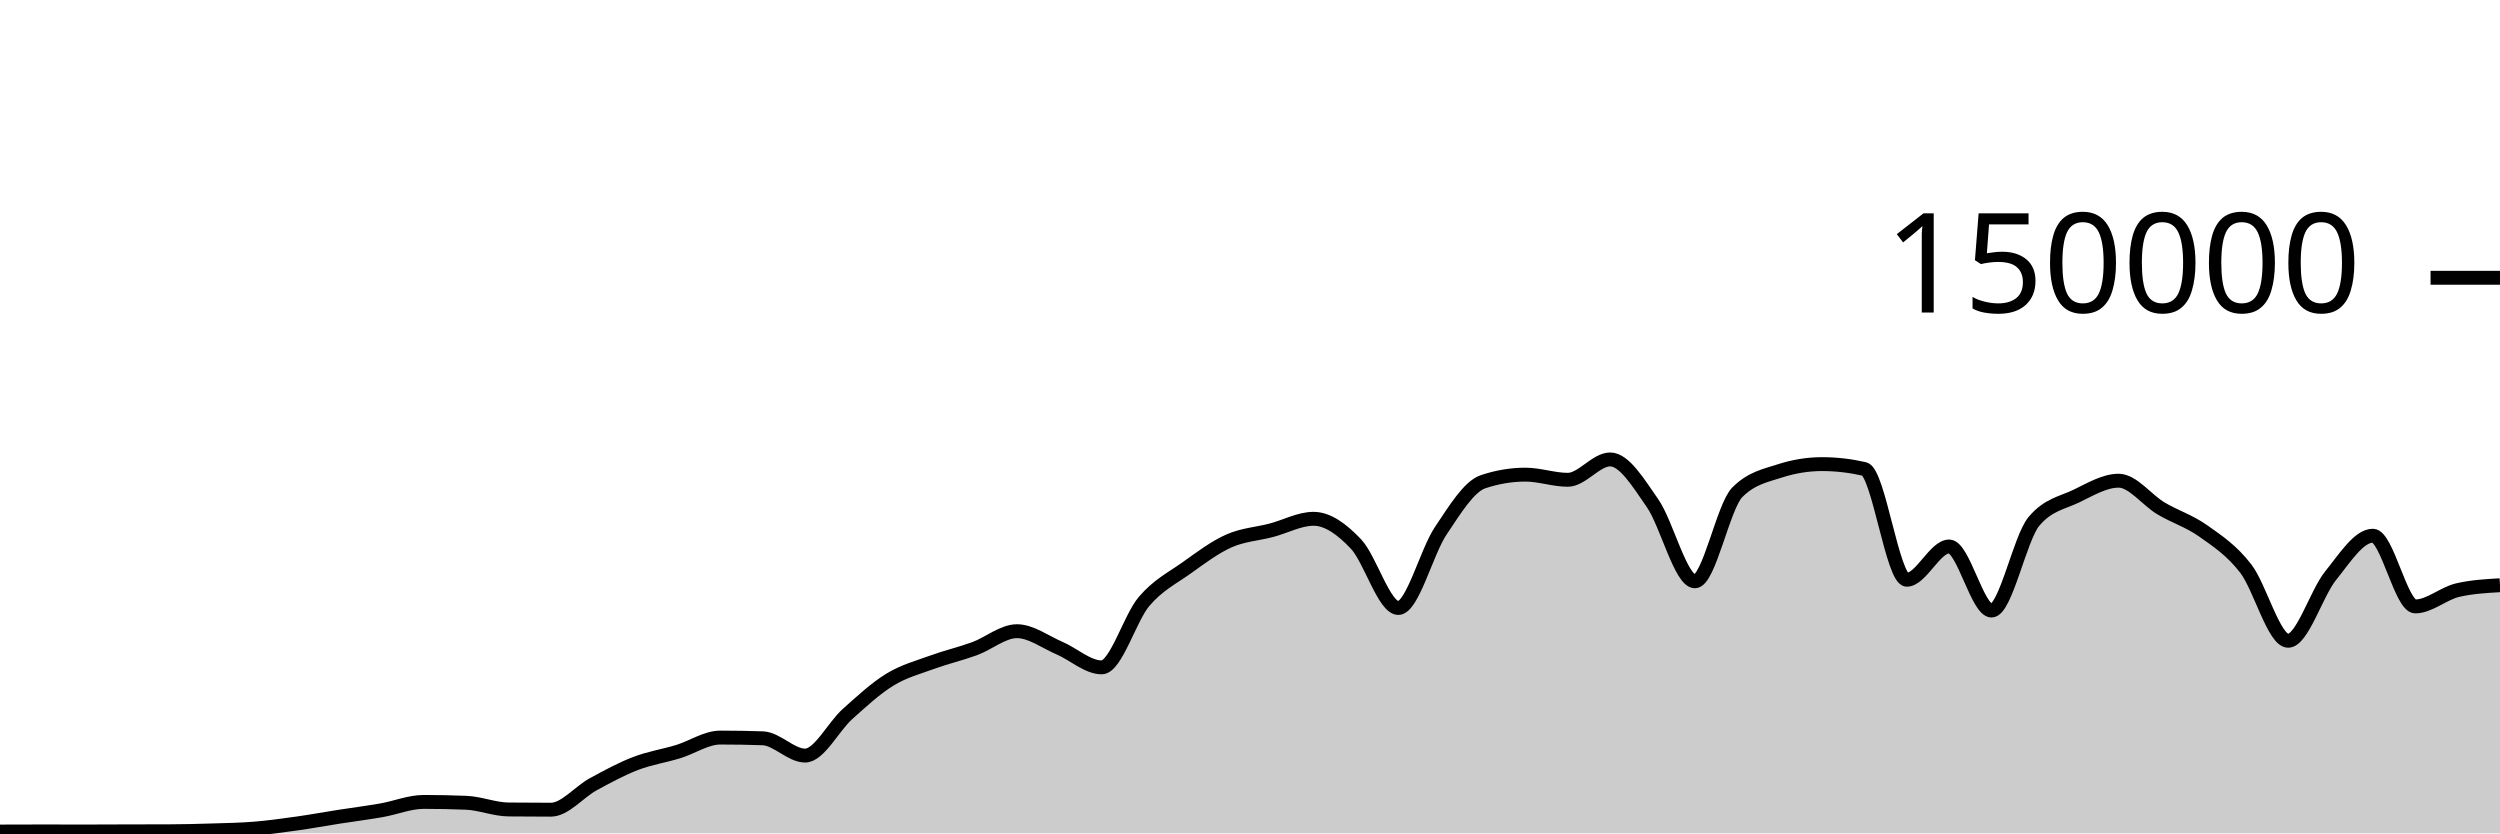
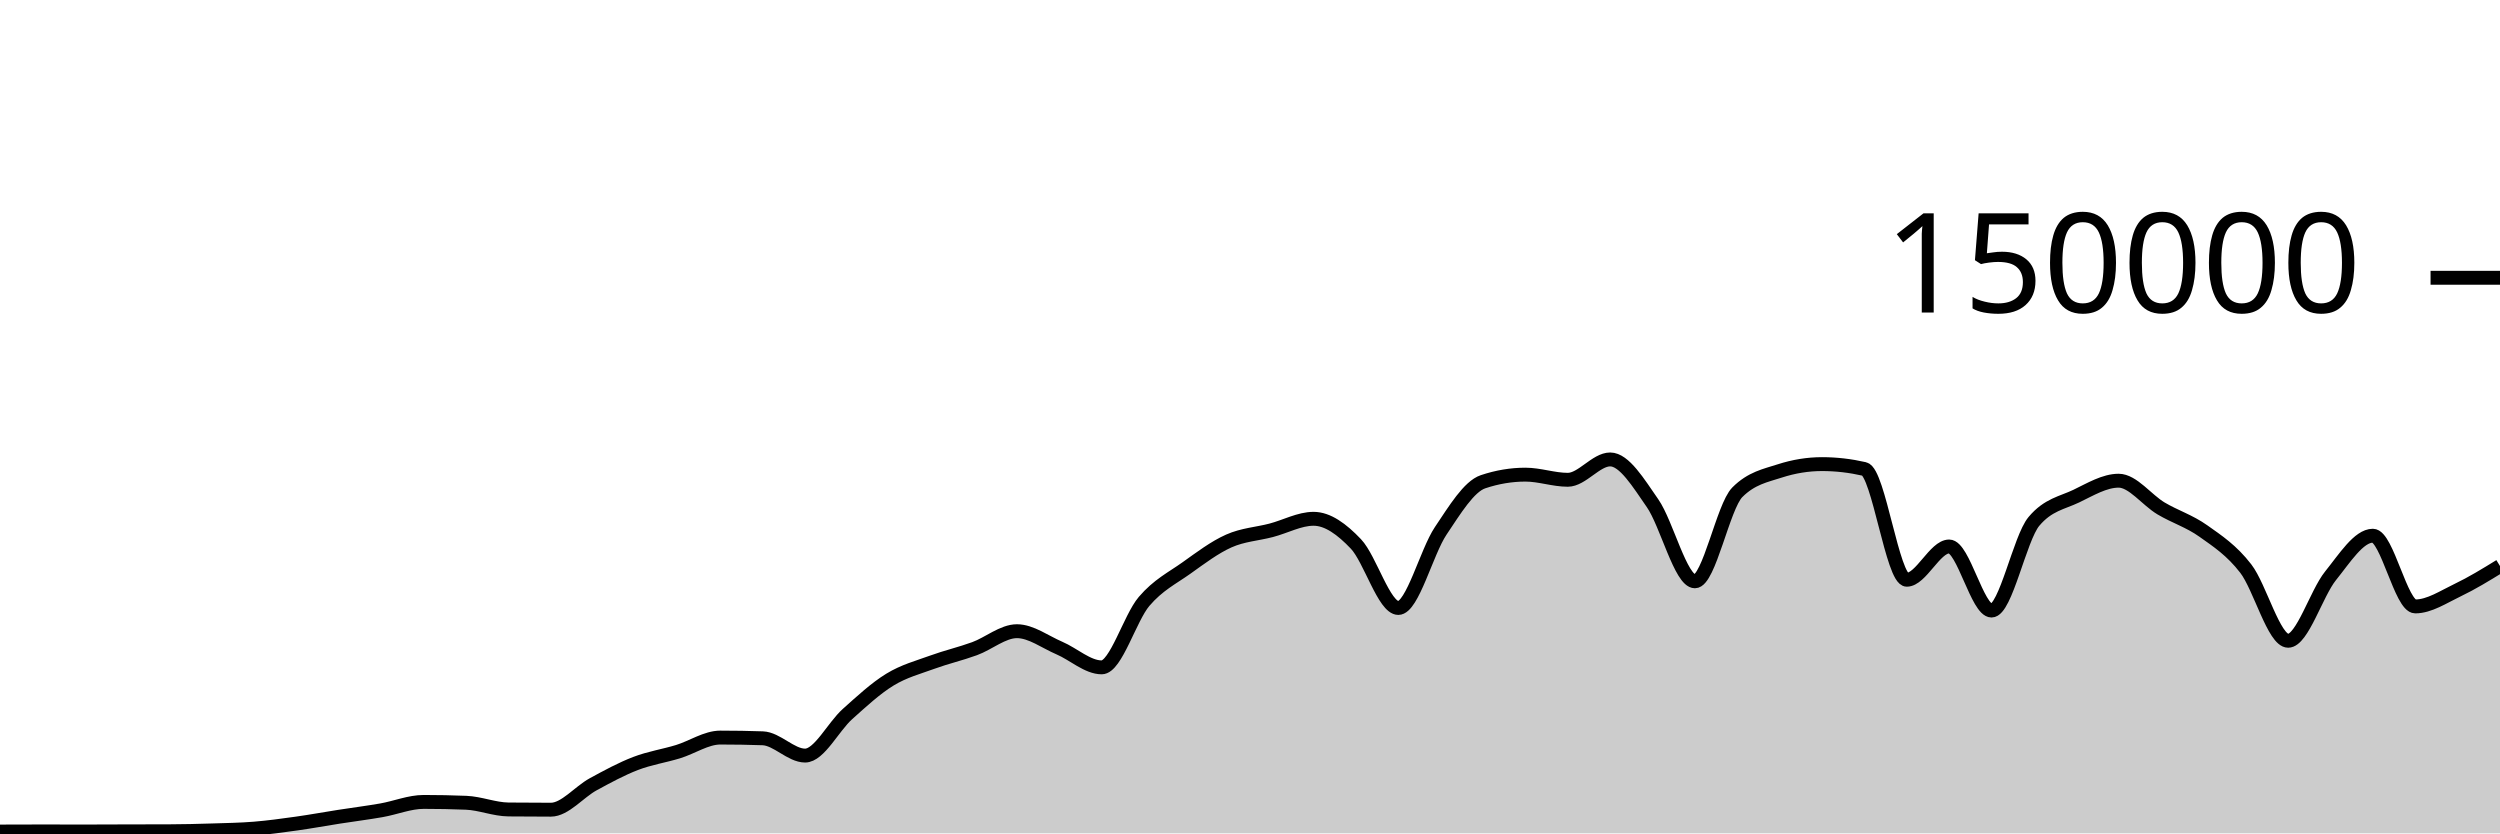
<svg xmlns="http://www.w3.org/2000/svg" viewBox="0 0 180 60">
  <g transform="translate(0,20)">
-     <path class="area" fill="rgba(0, 0, 0, 0.2)" d="M0,39.87C1.017,39.866,2.034,39.862,3.051,39.862C4.068,39.862,5.085,39.867,6.102,39.867C7.119,39.867,8.136,39.859,9.153,39.857C10.169,39.854,11.186,39.855,12.203,39.851C13.22,39.848,14.237,39.822,15.254,39.79C16.271,39.759,17.288,39.743,18.305,39.661C19.322,39.578,20.339,39.438,21.356,39.295C22.373,39.153,23.39,38.965,24.407,38.806C25.424,38.647,26.441,38.52,27.458,38.342C28.475,38.164,29.492,37.738,30.508,37.738C31.525,37.738,32.542,37.758,33.559,37.799C34.576,37.841,35.593,38.271,36.61,38.282C37.627,38.293,38.644,38.298,39.661,38.298C40.678,38.298,41.695,37.022,42.712,36.467C43.729,35.913,44.746,35.361,45.763,34.97C46.78,34.579,47.797,34.431,48.814,34.121C49.831,33.81,50.847,33.105,51.864,33.105C52.881,33.105,53.898,33.122,54.915,33.157C55.932,33.192,56.949,34.402,57.966,34.402C58.983,34.402,60,32.324,61.017,31.413C62.034,30.502,63.051,29.559,64.068,28.937C65.085,28.314,66.102,28.051,67.119,27.679C68.136,27.307,69.153,27.077,70.169,26.705C71.186,26.333,72.203,25.446,73.22,25.446C74.237,25.446,75.254,26.224,76.271,26.658C77.288,27.092,78.305,28.05,79.322,28.05C80.339,28.05,81.356,24.495,82.373,23.302C83.39,22.11,84.407,21.622,85.424,20.897C86.441,20.172,87.458,19.403,88.475,18.951C89.492,18.499,90.508,18.449,91.525,18.183C92.542,17.917,93.559,17.353,94.576,17.353C95.593,17.353,96.61,18.095,97.627,19.165C98.644,20.236,99.661,23.775,100.678,23.775C101.695,23.775,102.712,19.74,103.729,18.225C104.746,16.709,105.763,15.025,106.78,14.685C107.797,14.344,108.814,14.174,109.831,14.174C110.847,14.174,111.864,14.545,112.881,14.545C113.898,14.545,114.915,13.079,115.932,13.079C116.949,13.079,117.966,14.767,118.983,16.23C120,17.692,121.017,21.855,122.034,21.855C123.051,21.855,124.068,16.47,125.085,15.446C126.102,14.422,127.119,14.24,128.136,13.91C129.153,13.581,130.169,13.416,131.186,13.416C132.203,13.416,133.22,13.533,134.237,13.767C135.254,14.002,136.271,21.742,137.288,21.742C138.305,21.742,139.322,19.346,140.339,19.346C141.356,19.346,142.373,23.961,143.39,23.961C144.407,23.961,145.424,18.756,146.441,17.542C147.458,16.328,148.475,16.209,149.492,15.721C150.508,15.232,151.525,14.61,152.542,14.61C153.559,14.61,154.576,16.002,155.593,16.606C156.61,17.21,157.627,17.513,158.644,18.235C159.661,18.957,160.678,19.62,161.695,20.937C162.712,22.254,163.729,26.136,164.746,26.136C165.763,26.136,166.78,22.72,167.797,21.46C168.814,20.199,169.831,18.571,170.847,18.571C171.864,18.571,172.881,23.663,173.898,23.663C174.915,23.663,175.932,22.724,176.949,22.489C177.966,22.254,178.983,22.195,180,22.137L180,40C178.983,40,177.966,40,176.949,40C175.932,40,174.915,40,173.898,40C172.881,40,171.864,40,170.847,40C169.831,40,168.814,40,167.797,40C166.78,40,165.763,40,164.746,40C163.729,40,162.712,40,161.695,40C160.678,40,159.661,40,158.644,40C157.627,40,156.61,40,155.593,40C154.576,40,153.559,40,152.542,40C151.525,40,150.508,40,149.492,40C148.475,40,147.458,40,146.441,40C145.424,40,144.407,40,143.39,40C142.373,40,141.356,40,140.339,40C139.322,40,138.305,40,137.288,40C136.271,40,135.254,40,134.237,40C133.22,40,132.203,40,131.186,40C130.169,40,129.153,40,128.136,40C127.119,40,126.102,40,125.085,40C124.068,40,123.051,40,122.034,40C121.017,40,120,40,118.983,40C117.966,40,116.949,40,115.932,40C114.915,40,113.898,40,112.881,40C111.864,40,110.847,40,109.831,40C108.814,40,107.797,40,106.78,40C105.763,40,104.746,40,103.729,40C102.712,40,101.695,40,100.678,40C99.661,40,98.644,40,97.627,40C96.61,40,95.593,40,94.576,40C93.559,40,92.542,40,91.525,40C90.508,40,89.492,40,88.475,40C87.458,40,86.441,40,85.424,40C84.407,40,83.39,40,82.373,40C81.356,40,80.339,40,79.322,40C78.305,40,77.288,40,76.271,40C75.254,40,74.237,40,73.22,40C72.203,40,71.186,40,70.169,40C69.153,40,68.136,40,67.119,40C66.102,40,65.085,40,64.068,40C63.051,40,62.034,40,61.017,40C60,40,58.983,40,57.966,40C56.949,40,55.932,40,54.915,40C53.898,40,52.881,40,51.864,40C50.847,40,49.831,40,48.814,40C47.797,40,46.78,40,45.763,40C44.746,40,43.729,40,42.712,40C41.695,40,40.678,40,39.661,40C38.644,40,37.627,40,36.61,40C35.593,40,34.576,40,33.559,40C32.542,40,31.525,40,30.508,40C29.492,40,28.475,40,27.458,40C26.441,40,25.424,40,24.407,40C23.39,40,22.373,40,21.356,40C20.339,40,19.322,40,18.305,40C17.288,40,16.271,40,15.254,40C14.237,40,13.22,40,12.203,40C11.186,40,10.169,40,9.153,40C8.136,40,7.119,40,6.102,40C5.085,40,4.068,40,3.051,40C2.034,40,1.017,40,0,40Z" />
-     <path class="line" stroke="black" fill="none" d="M0,39.87C1.017,39.866,2.034,39.862,3.051,39.862C4.068,39.862,5.085,39.867,6.102,39.867C7.119,39.867,8.136,39.859,9.153,39.857C10.169,39.854,11.186,39.855,12.203,39.851C13.22,39.848,14.237,39.822,15.254,39.79C16.271,39.759,17.288,39.743,18.305,39.661C19.322,39.578,20.339,39.438,21.356,39.295C22.373,39.153,23.39,38.965,24.407,38.806C25.424,38.647,26.441,38.52,27.458,38.342C28.475,38.164,29.492,37.738,30.508,37.738C31.525,37.738,32.542,37.758,33.559,37.799C34.576,37.841,35.593,38.271,36.61,38.282C37.627,38.293,38.644,38.298,39.661,38.298C40.678,38.298,41.695,37.022,42.712,36.467C43.729,35.913,44.746,35.361,45.763,34.97C46.78,34.579,47.797,34.431,48.814,34.121C49.831,33.81,50.847,33.105,51.864,33.105C52.881,33.105,53.898,33.122,54.915,33.157C55.932,33.192,56.949,34.402,57.966,34.402C58.983,34.402,60,32.324,61.017,31.413C62.034,30.502,63.051,29.559,64.068,28.937C65.085,28.314,66.102,28.051,67.119,27.679C68.136,27.307,69.153,27.077,70.169,26.705C71.186,26.333,72.203,25.446,73.22,25.446C74.237,25.446,75.254,26.224,76.271,26.658C77.288,27.092,78.305,28.05,79.322,28.05C80.339,28.05,81.356,24.495,82.373,23.302C83.39,22.11,84.407,21.622,85.424,20.897C86.441,20.172,87.458,19.403,88.475,18.951C89.492,18.499,90.508,18.449,91.525,18.183C92.542,17.917,93.559,17.353,94.576,17.353C95.593,17.353,96.61,18.095,97.627,19.165C98.644,20.236,99.661,23.775,100.678,23.775C101.695,23.775,102.712,19.74,103.729,18.225C104.746,16.709,105.763,15.025,106.78,14.685C107.797,14.344,108.814,14.174,109.831,14.174C110.847,14.174,111.864,14.545,112.881,14.545C113.898,14.545,114.915,13.079,115.932,13.079C116.949,13.079,117.966,14.767,118.983,16.23C120,17.692,121.017,21.855,122.034,21.855C123.051,21.855,124.068,16.47,125.085,15.446C126.102,14.422,127.119,14.24,128.136,13.91C129.153,13.581,130.169,13.416,131.186,13.416C132.203,13.416,133.22,13.533,134.237,13.767C135.254,14.002,136.271,21.742,137.288,21.742C138.305,21.742,139.322,19.346,140.339,19.346C141.356,19.346,142.373,23.961,143.39,23.961C144.407,23.961,145.424,18.756,146.441,17.542C147.458,16.328,148.475,16.209,149.492,15.721C150.508,15.232,151.525,14.61,152.542,14.61C153.559,14.61,154.576,16.002,155.593,16.606C156.61,17.21,157.627,17.513,158.644,18.235C159.661,18.957,160.678,19.62,161.695,20.937C162.712,22.254,163.729,26.136,164.746,26.136C165.763,26.136,166.78,22.72,167.797,21.46C168.814,20.199,169.831,18.571,170.847,18.571C171.864,18.571,172.881,23.663,173.898,23.663C174.915,23.663,175.932,22.724,176.949,22.489C177.966,22.254,178.983,22.195,180,22.137" />
+     <path class="area" fill="rgba(0, 0, 0, 0.2)" d="M0,39.87C1.017,39.866,2.034,39.862,3.051,39.862C4.068,39.862,5.085,39.867,6.102,39.867C7.119,39.867,8.136,39.859,9.153,39.857C10.169,39.854,11.186,39.855,12.203,39.851C13.22,39.848,14.237,39.822,15.254,39.79C16.271,39.759,17.288,39.743,18.305,39.661C19.322,39.578,20.339,39.438,21.356,39.295C22.373,39.153,23.39,38.965,24.407,38.806C25.424,38.647,26.441,38.52,27.458,38.342C28.475,38.164,29.492,37.738,30.508,37.738C31.525,37.738,32.542,37.758,33.559,37.799C34.576,37.841,35.593,38.271,36.61,38.282C37.627,38.293,38.644,38.298,39.661,38.298C40.678,38.298,41.695,37.022,42.712,36.467C43.729,35.913,44.746,35.361,45.763,34.97C46.78,34.579,47.797,34.431,48.814,34.121C49.831,33.81,50.847,33.105,51.864,33.105C52.881,33.105,53.898,33.122,54.915,33.157C55.932,33.192,56.949,34.402,57.966,34.402C58.983,34.402,60,32.324,61.017,31.413C62.034,30.502,63.051,29.559,64.068,28.937C65.085,28.314,66.102,28.051,67.119,27.679C68.136,27.307,69.153,27.077,70.169,26.705C71.186,26.333,72.203,25.446,73.22,25.446C74.237,25.446,75.254,26.224,76.271,26.658C77.288,27.092,78.305,28.05,79.322,28.05C80.339,28.05,81.356,24.495,82.373,23.302C83.39,22.11,84.407,21.622,85.424,20.897C86.441,20.172,87.458,19.403,88.475,18.951C89.492,18.499,90.508,18.449,91.525,18.183C92.542,17.917,93.559,17.353,94.576,17.353C95.593,17.353,96.61,18.095,97.627,19.165C98.644,20.236,99.661,23.775,100.678,23.775C101.695,23.775,102.712,19.74,103.729,18.225C104.746,16.709,105.763,15.025,106.78,14.685C107.797,14.344,108.814,14.174,109.831,14.174C110.847,14.174,111.864,14.545,112.881,14.545C113.898,14.545,114.915,13.079,115.932,13.079C116.949,13.079,117.966,14.767,118.983,16.23C120,17.692,121.017,21.855,122.034,21.855C123.051,21.855,124.068,16.47,125.085,15.446C126.102,14.422,127.119,14.24,128.136,13.91C129.153,13.581,130.169,13.416,131.186,13.416C132.203,13.416,133.22,13.533,134.237,13.767C135.254,14.002,136.271,21.742,137.288,21.742C138.305,21.742,139.322,19.346,140.339,19.346C141.356,19.346,142.373,23.961,143.39,23.961C144.407,23.961,145.424,18.756,146.441,17.542C147.458,16.328,148.475,16.209,149.492,15.721C150.508,15.232,151.525,14.61,152.542,14.61C153.559,14.61,154.576,16.002,155.593,16.606C156.61,17.21,157.627,17.513,158.644,18.235C159.661,18.957,160.678,19.62,161.695,20.937C162.712,22.254,163.729,26.136,164.746,26.136C165.763,26.136,166.78,22.72,167.797,21.46C168.814,20.199,169.831,18.571,170.847,18.571C171.864,18.571,172.881,23.663,173.898,23.663C174.915,23.663,175.932,22.974,176.949,22.489C177.966,22.004,178.983,21.38,180,20.755L180,40C178.983,40,177.966,40,176.949,40C175.932,40,174.915,40,173.898,40C172.881,40,171.864,40,170.847,40C169.831,40,168.814,40,167.797,40C166.78,40,165.763,40,164.746,40C163.729,40,162.712,40,161.695,40C160.678,40,159.661,40,158.644,40C157.627,40,156.61,40,155.593,40C154.576,40,153.559,40,152.542,40C151.525,40,150.508,40,149.492,40C148.475,40,147.458,40,146.441,40C145.424,40,144.407,40,143.39,40C142.373,40,141.356,40,140.339,40C139.322,40,138.305,40,137.288,40C136.271,40,135.254,40,134.237,40C133.22,40,132.203,40,131.186,40C130.169,40,129.153,40,128.136,40C127.119,40,126.102,40,125.085,40C124.068,40,123.051,40,122.034,40C121.017,40,120,40,118.983,40C117.966,40,116.949,40,115.932,40C114.915,40,113.898,40,112.881,40C111.864,40,110.847,40,109.831,40C108.814,40,107.797,40,106.78,40C105.763,40,104.746,40,103.729,40C102.712,40,101.695,40,100.678,40C99.661,40,98.644,40,97.627,40C96.61,40,95.593,40,94.576,40C93.559,40,92.542,40,91.525,40C90.508,40,89.492,40,88.475,40C87.458,40,86.441,40,85.424,40C84.407,40,83.39,40,82.373,40C81.356,40,80.339,40,79.322,40C78.305,40,77.288,40,76.271,40C75.254,40,74.237,40,73.22,40C72.203,40,71.186,40,70.169,40C69.153,40,68.136,40,67.119,40C66.102,40,65.085,40,64.068,40C63.051,40,62.034,40,61.017,40C60,40,58.983,40,57.966,40C56.949,40,55.932,40,54.915,40C53.898,40,52.881,40,51.864,40C50.847,40,49.831,40,48.814,40C47.797,40,46.78,40,45.763,40C44.746,40,43.729,40,42.712,40C41.695,40,40.678,40,39.661,40C38.644,40,37.627,40,36.61,40C35.593,40,34.576,40,33.559,40C32.542,40,31.525,40,30.508,40C29.492,40,28.475,40,27.458,40C26.441,40,25.424,40,24.407,40C23.39,40,22.373,40,21.356,40C20.339,40,19.322,40,18.305,40C17.288,40,16.271,40,15.254,40C14.237,40,13.22,40,12.203,40C11.186,40,10.169,40,9.153,40C8.136,40,7.119,40,6.102,40C5.085,40,4.068,40,3.051,40C2.034,40,1.017,40,0,40Z" />
+     <path class="line" stroke="black" fill="none" d="M0,39.87C1.017,39.866,2.034,39.862,3.051,39.862C4.068,39.862,5.085,39.867,6.102,39.867C7.119,39.867,8.136,39.859,9.153,39.857C10.169,39.854,11.186,39.855,12.203,39.851C13.22,39.848,14.237,39.822,15.254,39.79C16.271,39.759,17.288,39.743,18.305,39.661C19.322,39.578,20.339,39.438,21.356,39.295C22.373,39.153,23.39,38.965,24.407,38.806C25.424,38.647,26.441,38.52,27.458,38.342C28.475,38.164,29.492,37.738,30.508,37.738C31.525,37.738,32.542,37.758,33.559,37.799C34.576,37.841,35.593,38.271,36.61,38.282C37.627,38.293,38.644,38.298,39.661,38.298C40.678,38.298,41.695,37.022,42.712,36.467C43.729,35.913,44.746,35.361,45.763,34.97C46.78,34.579,47.797,34.431,48.814,34.121C49.831,33.81,50.847,33.105,51.864,33.105C52.881,33.105,53.898,33.122,54.915,33.157C55.932,33.192,56.949,34.402,57.966,34.402C58.983,34.402,60,32.324,61.017,31.413C62.034,30.502,63.051,29.559,64.068,28.937C65.085,28.314,66.102,28.051,67.119,27.679C68.136,27.307,69.153,27.077,70.169,26.705C71.186,26.333,72.203,25.446,73.22,25.446C74.237,25.446,75.254,26.224,76.271,26.658C77.288,27.092,78.305,28.05,79.322,28.05C80.339,28.05,81.356,24.495,82.373,23.302C83.39,22.11,84.407,21.622,85.424,20.897C86.441,20.172,87.458,19.403,88.475,18.951C89.492,18.499,90.508,18.449,91.525,18.183C92.542,17.917,93.559,17.353,94.576,17.353C95.593,17.353,96.61,18.095,97.627,19.165C98.644,20.236,99.661,23.775,100.678,23.775C101.695,23.775,102.712,19.74,103.729,18.225C104.746,16.709,105.763,15.025,106.78,14.685C107.797,14.344,108.814,14.174,109.831,14.174C110.847,14.174,111.864,14.545,112.881,14.545C113.898,14.545,114.915,13.079,115.932,13.079C116.949,13.079,117.966,14.767,118.983,16.23C120,17.692,121.017,21.855,122.034,21.855C123.051,21.855,124.068,16.47,125.085,15.446C126.102,14.422,127.119,14.24,128.136,13.91C129.153,13.581,130.169,13.416,131.186,13.416C132.203,13.416,133.22,13.533,134.237,13.767C135.254,14.002,136.271,21.742,137.288,21.742C138.305,21.742,139.322,19.346,140.339,19.346C141.356,19.346,142.373,23.961,143.39,23.961C144.407,23.961,145.424,18.756,146.441,17.542C147.458,16.328,148.475,16.209,149.492,15.721C150.508,15.232,151.525,14.61,152.542,14.61C153.559,14.61,154.576,16.002,155.593,16.606C156.61,17.21,157.627,17.513,158.644,18.235C159.661,18.957,160.678,19.62,161.695,20.937C162.712,22.254,163.729,26.136,164.746,26.136C165.763,26.136,166.78,22.72,167.797,21.46C168.814,20.199,169.831,18.571,170.847,18.571C171.864,18.571,172.881,23.663,173.898,23.663C174.915,23.663,175.932,22.974,176.949,22.489C177.966,22.004,178.983,21.38,180,20.755" />
    <path class="axis-ceiling" stroke-width="1" stroke="black" fill="none" d="M175,0L180,0" />
    <text class="axis-ceiling-label" font-family="sans-serif" text-anchor="end" font-size="10px" x="170" y="2.5">150000</text>
  </g>
</svg>
